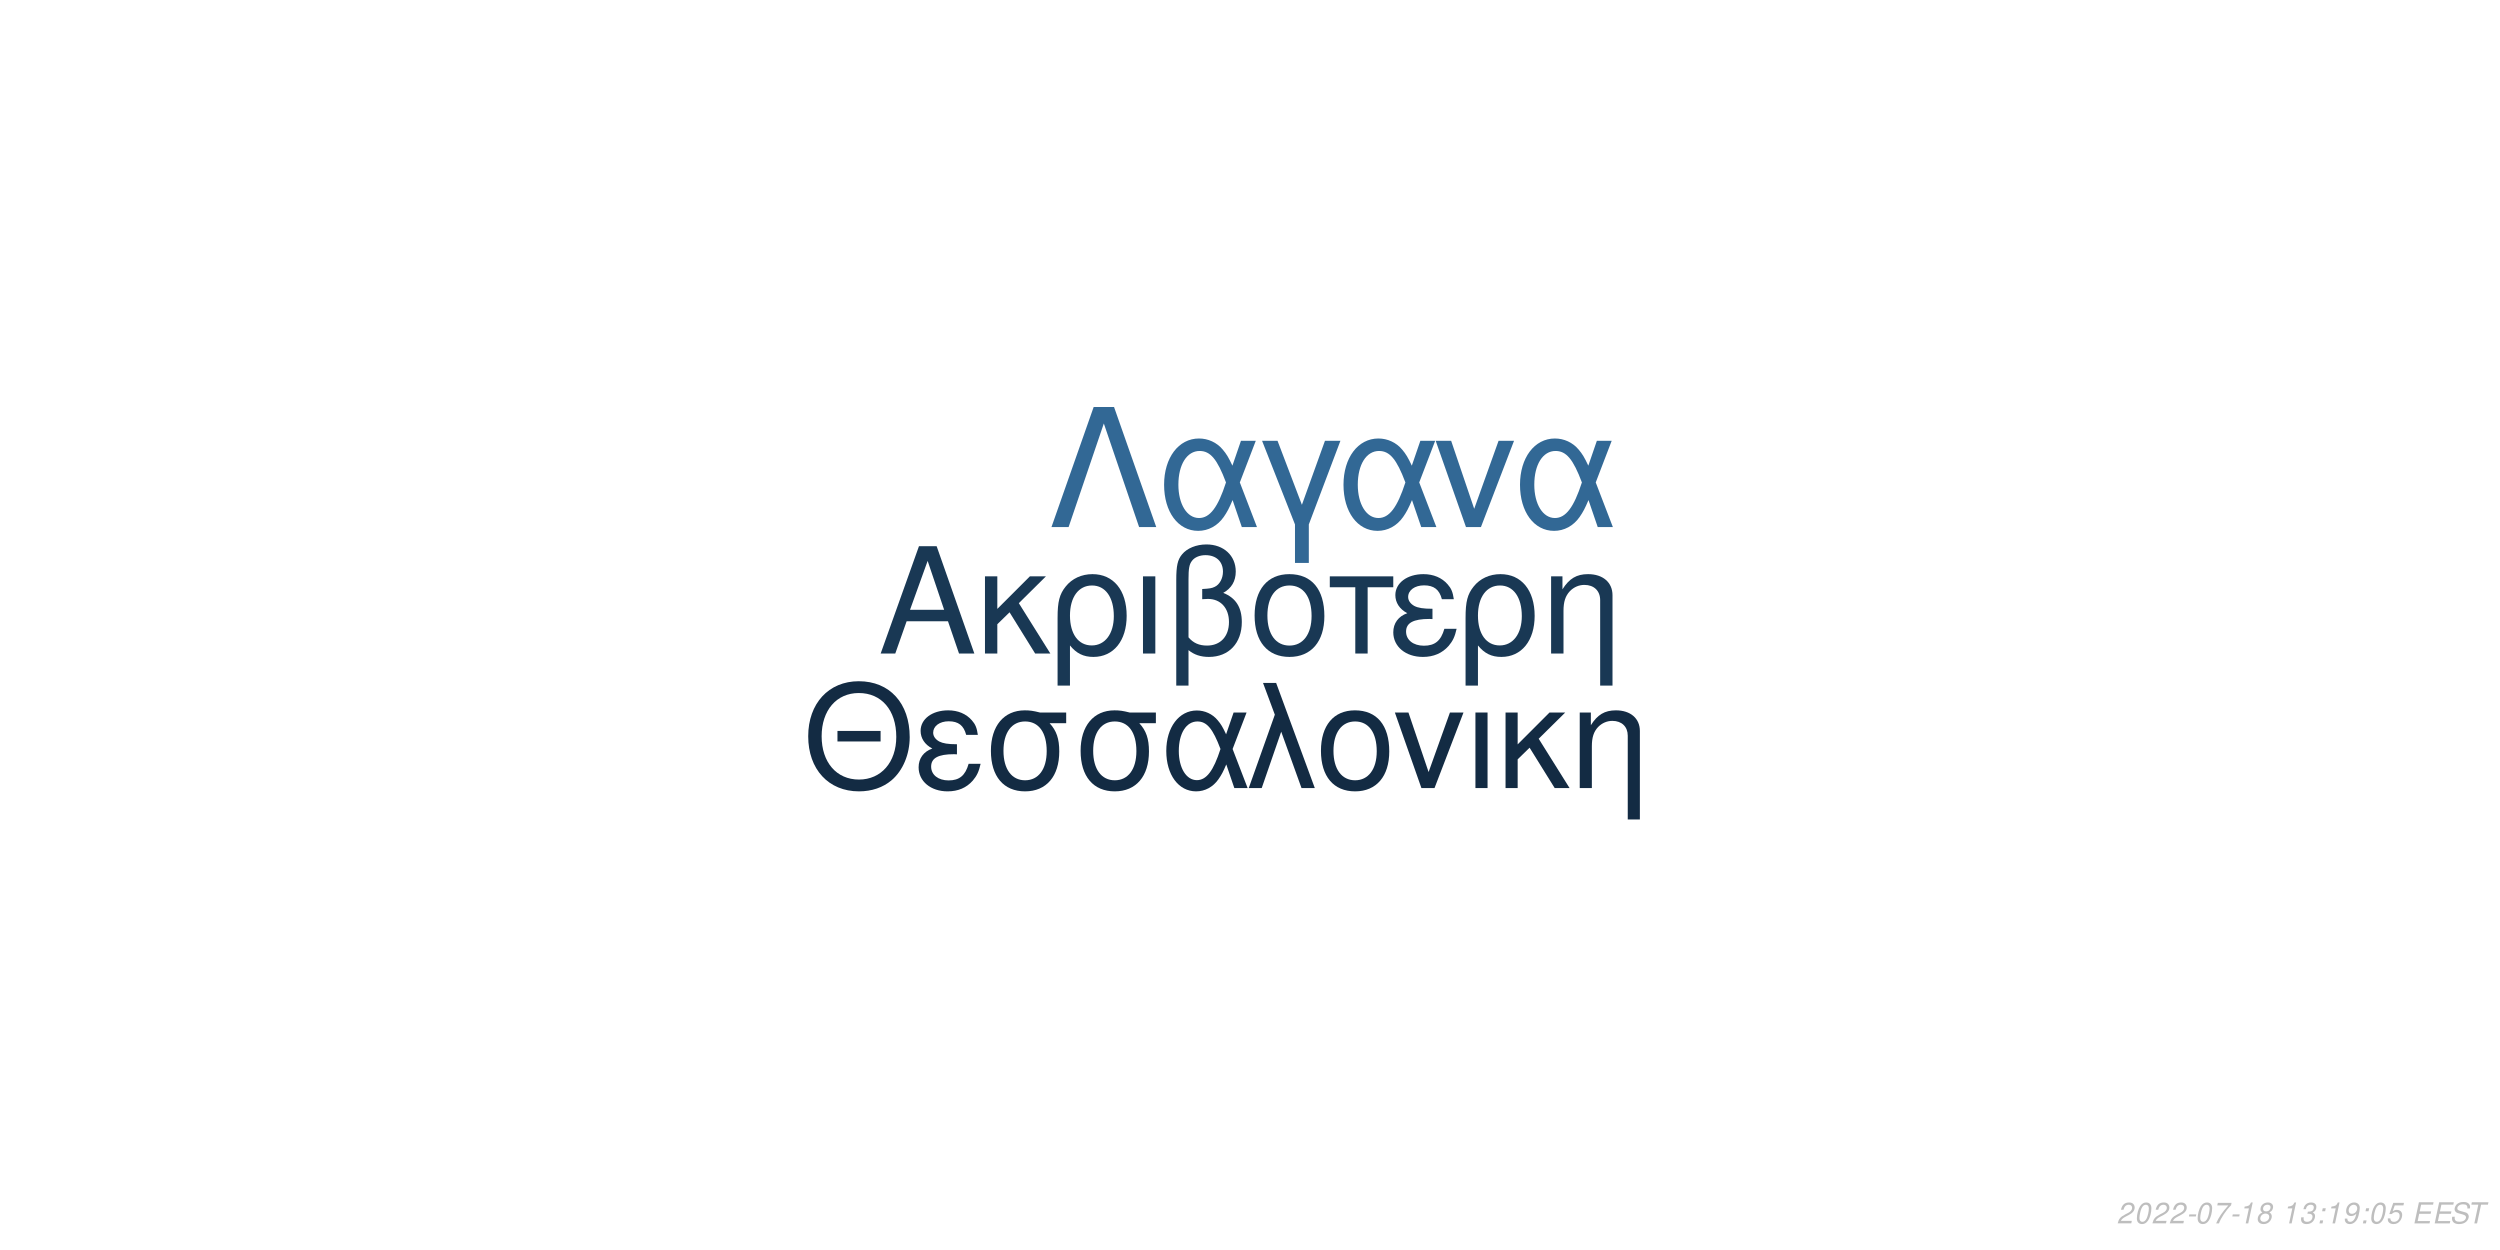
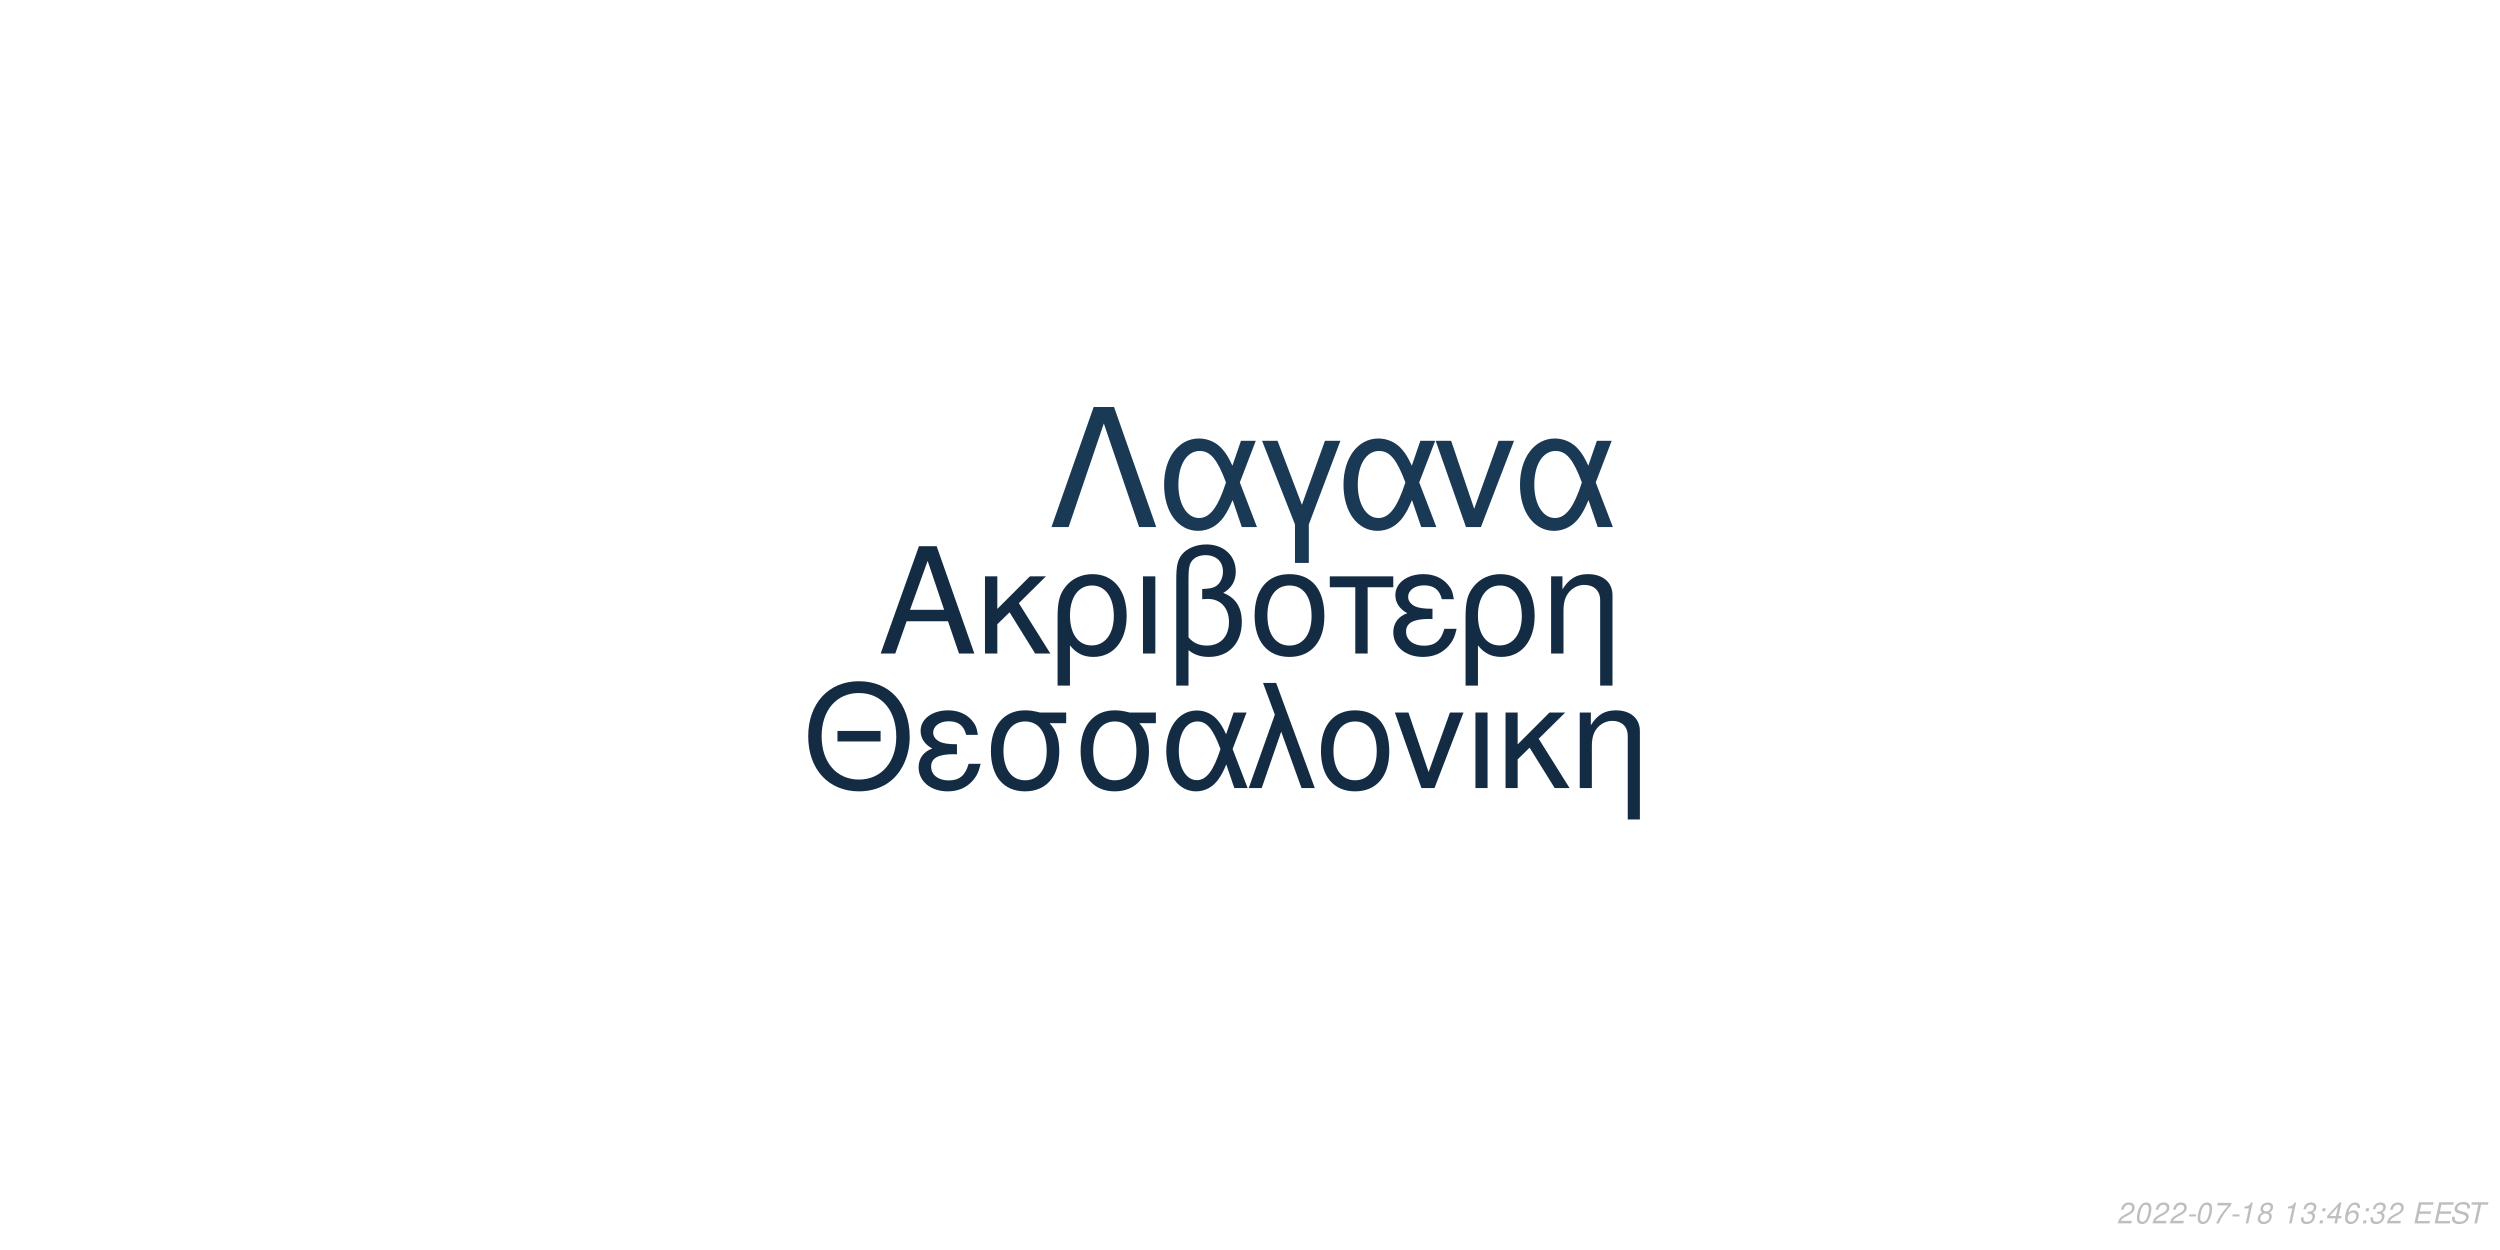
<svg xmlns="http://www.w3.org/2000/svg" xmlns:xlink="http://www.w3.org/1999/xlink" width="864pt" height="432pt" viewBox="0 0 864 432" version="1.1">
  <defs>
    <g>
      <symbol overflow="visible" id="glyph0-0">
        <path style="stroke:none;" d="" />
      </symbol>
      <symbol overflow="visible" id="glyph0-1">
        <path style="stroke:none;" d="M 24.125 -11.141 L 27.938 0 L 33.234 0 L 20.203 -37.094 L 14.094 -37.094 L 0.859 0 L 5.906 0 L 9.828 -11.141 Z M 22.797 -15.109 L 11 -15.109 L 17.094 -32.016 Z M 22.797 -15.109 " />
      </symbol>
      <symbol overflow="visible" id="glyph0-2">
        <path style="stroke:none;" d="M 7.172 -15.422 L 7.172 -26.672 L 2.906 -26.672 L 2.906 0 L 7.172 0 L 7.172 -10.125 L 11.406 -14.25 L 20.25 0 L 25.5 0 L 14.609 -17.406 L 23.969 -26.672 L 18.422 -26.672 Z M 7.172 -15.422 " />
      </symbol>
      <symbol overflow="visible" id="glyph0-3">
        <path style="stroke:none;" d="M 3 11.094 L 7.281 11.094 L 7.281 -2.797 C 9.516 -0.047 11.953 1.172 15.375 1.172 C 22.344 1.172 26.875 -4.422 26.875 -13.031 C 26.875 -21.891 22.297 -27.438 15.062 -27.438 C 11.297 -27.438 7.984 -25.906 5.797 -23.156 C 3.672 -20.516 3 -17.969 3 -12.359 Z M 14.906 -23.516 C 19.547 -23.516 22.438 -19.438 22.438 -12.922 C 22.438 -6.812 19.391 -2.797 14.812 -2.797 C 10.172 -2.797 7.281 -6.766 7.281 -13.125 C 7.281 -19.484 10.234 -23.516 14.906 -23.516 Z M 14.906 -23.516 " />
      </symbol>
      <symbol overflow="visible" id="glyph0-4">
        <path style="stroke:none;" d="M 3.516 0 L 7.781 0 L 7.781 -26.672 L 3.516 -26.672 Z M 3.516 0 " />
      </symbol>
      <symbol overflow="visible" id="glyph0-5">
        <path style="stroke:none;" d="M 4.016 11.094 L 8.25 11.094 L 8.25 -1.172 C 10.172 0.406 12.422 1.172 15.312 1.172 C 22.188 1.172 26.672 -3.609 26.672 -10.891 C 26.672 -15.984 24.578 -19.234 20.25 -20.969 C 23.109 -22.547 24.578 -25.031 24.578 -28.344 C 24.578 -33.844 20.406 -37.703 14.453 -37.703 C 10.938 -37.703 7.734 -36.391 6 -34.25 C 4.484 -32.422 4.016 -30.328 4.016 -25.391 Z M 8.25 -25.656 C 8.25 -29.359 8.5 -30.844 9.469 -32.062 C 10.375 -33.281 12.156 -34 14.094 -34 C 17.812 -34 20.156 -31.812 20.156 -28.297 C 20.156 -25.953 18.984 -23.812 17.297 -23.047 C 16.281 -22.547 15.469 -22.438 12.984 -22.297 L 12.984 -18.781 C 13.734 -18.828 14.344 -18.875 14.969 -18.875 C 19.344 -18.875 22.234 -15.719 22.234 -10.891 C 22.234 -5.906 19.281 -2.75 14.656 -2.75 C 11.953 -2.75 9.922 -3.609 8.25 -5.594 Z M 8.25 -25.656 " />
      </symbol>
      <symbol overflow="visible" id="glyph0-6">
        <path style="stroke:none;" d="M 14.094 -27.438 C 6.562 -27.438 2.094 -22.094 2.094 -13.125 C 2.094 -4.125 6.562 1.172 14.141 1.172 C 21.672 1.172 26.203 -4.172 26.203 -12.922 C 26.203 -22.188 21.828 -27.438 14.094 -27.438 Z M 14.141 -23.516 C 18.938 -23.516 21.781 -19.594 21.781 -12.984 C 21.781 -6.672 18.828 -2.75 14.141 -2.75 C 9.422 -2.75 6.516 -6.672 6.516 -13.125 C 6.516 -19.594 9.422 -23.516 14.141 -23.516 Z M 14.141 -23.516 " />
      </symbol>
      <symbol overflow="visible" id="glyph0-7">
        <path style="stroke:none;" d="M 7.891 0 L 12.156 0 L 12.156 -22.906 L 21.016 -22.906 L 21.016 -26.672 L -0.922 -26.672 L -0.922 -22.906 L 7.891 -22.906 Z M 7.891 0 " />
      </symbol>
      <symbol overflow="visible" id="glyph0-8">
        <path style="stroke:none;" d="M 14.562 -15.469 C 11.344 -15.469 9.562 -15.781 8.297 -16.438 C 6.922 -17.203 6.156 -18.328 6.156 -19.547 C 6.156 -21.891 8.453 -23.562 11.656 -23.562 C 15.062 -23.562 16.953 -22.094 17.812 -18.781 L 21.938 -18.781 C 21.578 -21.266 21.062 -22.5 19.797 -23.922 C 17.812 -26.203 14.906 -27.438 11.453 -27.438 C 5.797 -27.438 1.734 -24.375 1.734 -20.203 C 1.734 -17.609 3.156 -15.375 5.859 -13.938 C 2.797 -12.875 1.016 -10.484 1.016 -7.328 C 1.016 -2.391 5.297 1.172 11.25 1.172 C 14.969 1.172 17.906 -0.109 20.156 -2.641 C 21.578 -4.328 22.297 -5.797 22.906 -8.547 L 18.672 -8.547 C 17.5 -4.422 15.422 -2.703 11.609 -2.703 C 7.938 -2.703 5.438 -4.688 5.438 -7.578 C 5.438 -10.578 7.938 -11.953 13.484 -11.953 C 13.641 -11.953 14.094 -11.953 14.562 -11.906 Z M 14.562 -15.469 " />
      </symbol>
      <symbol overflow="visible" id="glyph0-9">
        <path style="stroke:none;" d="M 3.562 -26.672 L 3.562 0 L 7.844 0 L 7.844 -14.703 C 7.844 -17.906 8.5 -19.891 10.031 -21.531 C 11.406 -22.953 13.188 -23.719 15.062 -23.719 C 18.375 -23.719 20.516 -21.672 20.516 -18.469 L 20.516 11.094 L 24.781 11.094 L 24.781 -20.156 C 24.781 -24.578 21.469 -27.438 16.328 -27.438 C 12.359 -27.438 9.828 -25.906 7.484 -22.188 L 7.484 -26.672 Z M 3.562 -26.672 " />
      </symbol>
      <symbol overflow="visible" id="glyph1-0">
        <path style="stroke:none;" d="" />
      </symbol>
      <symbol overflow="visible" id="glyph1-1">
        <path style="stroke:none;" d="M 26.859 -19.734 L 11.953 -19.734 L 11.953 -16.094 L 26.859 -16.094 Z M 19.328 -36.922 C 8.922 -36.922 1.844 -29.25 1.844 -17.891 C 1.844 -6.484 8.875 1.141 19.391 1.141 C 23.812 1.141 27.703 -0.203 30.641 -2.688 C 34.578 -6.031 36.922 -11.656 36.922 -17.594 C 36.922 -29.297 30 -36.922 19.328 -36.922 Z M 19.328 -32.844 C 27.203 -32.844 32.281 -26.906 32.281 -17.688 C 32.281 -8.922 27.062 -2.938 19.391 -2.938 C 11.609 -2.938 6.484 -8.922 6.484 -17.891 C 6.484 -26.859 11.609 -32.844 19.328 -32.844 Z M 19.328 -32.844 " />
      </symbol>
      <symbol overflow="visible" id="glyph1-2">
        <path style="stroke:none;" d="M 14.25 -15.141 C 11.109 -15.141 9.375 -15.453 8.125 -16.094 C 6.781 -16.844 6.031 -17.938 6.031 -19.141 C 6.031 -21.422 8.266 -23.078 11.406 -23.078 C 14.75 -23.078 16.594 -21.625 17.438 -18.391 L 21.469 -18.391 C 21.125 -20.828 20.625 -22.031 19.391 -23.422 C 17.438 -25.656 14.594 -26.859 11.219 -26.859 C 5.688 -26.859 1.688 -23.875 1.688 -19.781 C 1.688 -17.234 3.094 -15.047 5.734 -13.656 C 2.734 -12.609 1 -10.266 1 -7.172 C 1 -2.344 5.188 1.141 11.016 1.141 C 14.656 1.141 17.547 -0.094 19.734 -2.594 C 21.125 -4.234 21.828 -5.688 22.422 -8.375 L 18.281 -8.375 C 17.141 -4.328 15.094 -2.641 11.359 -2.641 C 7.766 -2.641 5.328 -4.578 5.328 -7.422 C 5.328 -10.359 7.766 -11.703 13.203 -11.703 C 13.359 -11.703 13.797 -11.703 14.25 -11.656 Z M 14.25 -15.141 " />
      </symbol>
      <symbol overflow="visible" id="glyph1-3">
        <path style="stroke:none;" d="M 29 -26.109 L 19.938 -26.109 C 17.594 -26.703 16.438 -26.859 14.703 -26.859 C 7.469 -26.859 2.984 -21.469 2.984 -12.859 C 2.984 -4.031 7.375 1.141 14.797 1.141 C 22.172 1.141 26.609 -4.078 26.609 -12.656 C 26.609 -17.047 25.656 -19.828 23.266 -22.422 L 29 -22.422 Z M 14.797 -23.016 C 19.531 -23.016 22.266 -19.234 22.266 -12.75 C 22.266 -6.531 19.438 -2.688 14.797 -2.688 C 10.172 -2.688 7.328 -6.531 7.328 -12.859 C 7.328 -19.188 10.172 -23.016 14.797 -23.016 Z M 14.797 -23.016 " />
      </symbol>
      <symbol overflow="visible" id="glyph1-4">
        <path style="stroke:none;" d="M 29.344 -26.109 L 24.859 -26.109 L 22.266 -18.578 C 21.125 -21.031 20.484 -22.125 19.328 -23.469 C 17.547 -25.609 14.906 -26.812 12.156 -26.812 C 5.984 -26.812 1.594 -20.984 1.594 -12.812 C 1.594 -4.578 5.828 1.141 11.906 1.141 C 14.953 1.141 17.734 -0.344 19.625 -3.047 C 20.672 -4.531 21.281 -5.688 22.328 -8.172 L 25.109 0 L 29.703 0 L 24.516 -13.5 Z M 20.328 -13.5 C 17.891 -5.922 15.453 -2.734 12.156 -2.734 C 8.516 -2.734 5.922 -6.922 5.922 -12.812 C 5.922 -18.938 8.516 -23.016 12.359 -23.016 C 15.594 -23.016 17.688 -20.531 20.328 -13.5 Z M 20.328 -13.5 " />
      </symbol>
      <symbol overflow="visible" id="glyph1-5">
        <path style="stroke:none;" d="M 1.094 0 L 5.578 0 L 12.312 -19.484 L 19.328 0 L 23.922 0 L 10.562 -36.328 L 6.031 -36.328 L 10.109 -25.359 Z M 1.094 0 " />
      </symbol>
      <symbol overflow="visible" id="glyph1-6">
        <path style="stroke:none;" d="M 13.797 -26.859 C 6.422 -26.859 2.047 -21.625 2.047 -12.859 C 2.047 -4.031 6.422 1.141 13.859 1.141 C 21.234 1.141 25.656 -4.078 25.656 -12.656 C 25.656 -21.719 21.375 -26.859 13.797 -26.859 Z M 13.859 -23.016 C 18.531 -23.016 21.328 -19.188 21.328 -12.703 C 21.328 -6.531 18.438 -2.688 13.859 -2.688 C 9.219 -2.688 6.375 -6.531 6.375 -12.859 C 6.375 -19.188 9.219 -23.016 13.859 -23.016 Z M 13.859 -23.016 " />
      </symbol>
      <symbol overflow="visible" id="glyph1-7">
        <path style="stroke:none;" d="M 14.297 0 L 24.312 -26.109 L 19.625 -26.109 L 12.25 -5.531 L 5.281 -26.109 L 0.594 -26.109 L 9.766 0 Z M 14.297 0 " />
      </symbol>
      <symbol overflow="visible" id="glyph1-8">
        <path style="stroke:none;" d="M 3.438 0 L 7.625 0 L 7.625 -26.109 L 3.438 -26.109 Z M 3.438 0 " />
      </symbol>
      <symbol overflow="visible" id="glyph1-9">
        <path style="stroke:none;" d="M 7.031 -15.094 L 7.031 -26.109 L 2.844 -26.109 L 2.844 0 L 7.031 0 L 7.031 -9.922 L 11.156 -13.953 L 19.828 0 L 24.969 0 L 14.297 -17.047 L 23.469 -26.109 L 18.031 -26.109 Z M 7.031 -15.094 " />
      </symbol>
      <symbol overflow="visible" id="glyph1-10">
        <path style="stroke:none;" d="M 3.484 -26.109 L 3.484 0 L 7.672 0 L 7.672 -14.406 C 7.672 -17.547 8.328 -19.484 9.812 -21.078 C 11.156 -22.469 12.906 -23.219 14.75 -23.219 C 17.984 -23.219 20.078 -21.234 20.078 -18.094 L 20.078 10.859 L 24.266 10.859 L 24.266 -19.734 C 24.266 -24.062 21.031 -26.859 16 -26.859 C 12.109 -26.859 9.609 -25.359 7.328 -21.719 L 7.328 -26.109 Z M 3.484 -26.109 " />
      </symbol>
      <symbol overflow="visible" id="glyph2-0">
        <path style="stroke:none;" d="" />
      </symbol>
      <symbol overflow="visible" id="glyph2-1">
        <path style="stroke:none;" d="M 22.531 -41.484 L 15.484 -41.484 L 0.906 0 L 6.828 0 L 19 -35.797 L 31.188 0 L 37.109 0 Z M 22.531 -41.484 " />
      </symbol>
      <symbol overflow="visible" id="glyph2-2">
        <path style="stroke:none;" d="M 33.516 -29.812 L 28.391 -29.812 L 25.438 -21.219 C 24.125 -24.016 23.391 -25.266 22.078 -26.797 C 20.031 -29.25 17.016 -30.609 13.891 -30.609 C 6.828 -30.609 1.828 -23.953 1.828 -14.625 C 1.828 -5.234 6.656 1.312 13.594 1.312 C 17.078 1.312 20.266 -0.391 22.422 -3.469 C 23.609 -5.172 24.297 -6.484 25.5 -9.328 L 28.688 0 L 33.922 0 L 28 -15.422 Z M 23.219 -15.422 C 20.422 -6.766 17.641 -3.125 13.891 -3.125 C 9.734 -3.125 6.766 -7.906 6.766 -14.625 C 6.766 -21.625 9.734 -26.297 14.109 -26.297 C 17.812 -26.297 20.203 -23.453 23.219 -15.422 Z M 23.219 -15.422 " />
      </symbol>
      <symbol overflow="visible" id="glyph2-3">
        <path style="stroke:none;" d="M 12.062 12.406 L 16.844 12.406 L 16.844 -0.906 L 27.766 -29.812 L 22.422 -29.812 L 14.453 -7.688 L 6.031 -29.812 L 0.688 -29.812 L 12.062 -0.906 Z M 12.062 12.406 " />
      </symbol>
      <symbol overflow="visible" id="glyph2-4">
        <path style="stroke:none;" d="M 16.328 0 L 27.766 -29.812 L 22.422 -29.812 L 14 -6.312 L 6.031 -29.812 L 0.688 -29.812 L 11.156 0 Z M 16.328 0 " />
      </symbol>
      <symbol overflow="visible" id="glyph3-0">
        <path style="stroke:none;" d="" />
      </symbol>
      <symbol overflow="visible" id="glyph3-1">
        <path style="stroke:none;" d="M 5.234 -0.875 L 1.469 -0.875 C 1.641 -1.375 2.203 -1.891 3.109 -2.344 L 4.234 -2.938 C 5.562 -3.625 6.219 -4.469 6.219 -5.484 C 6.219 -5.938 6.062 -6.359 5.797 -6.656 C 5.469 -7.047 4.984 -7.234 4.312 -7.234 C 2.766 -7.234 1.891 -6.453 1.484 -4.734 L 2.375 -4.734 C 2.484 -5.188 2.609 -5.484 2.797 -5.75 C 3.094 -6.203 3.609 -6.453 4.188 -6.453 C 4.891 -6.453 5.344 -6.031 5.344 -5.375 C 5.344 -4.703 4.859 -4.094 4.016 -3.656 L 2.984 -3.125 C 1.234 -2.188 0.797 -1.656 0.344 -0.016 L 5.047 -0.016 Z M 5.234 -0.875 " />
      </symbol>
      <symbol overflow="visible" id="glyph3-2">
        <path style="stroke:none;" d="M 4.203 -7.234 C 3.375 -7.234 2.688 -6.812 2.125 -5.984 C 1.484 -5.047 0.984 -3.188 0.984 -1.734 C 0.984 -1.109 1.172 -0.562 1.484 -0.266 C 1.797 0.047 2.281 0.234 2.766 0.234 C 3.625 0.234 4.281 -0.156 4.859 -1.016 C 5.516 -1.953 6 -3.797 6 -5.266 C 6 -6.5 5.328 -7.234 4.203 -7.234 Z M 4.094 -6.453 C 4.734 -6.453 5.125 -5.984 5.125 -5.156 C 5.125 -4.203 4.781 -2.625 4.406 -1.812 C 3.984 -0.938 3.516 -0.547 2.875 -0.547 C 2.25 -0.547 1.875 -1.031 1.875 -1.828 C 1.875 -2.797 2.203 -4.344 2.594 -5.203 C 2.984 -6.047 3.453 -6.453 4.094 -6.453 Z M 4.094 -6.453 " />
      </symbol>
      <symbol overflow="visible" id="glyph3-3">
        <path style="stroke:none;" d="M 3.516 -3.125 L 1.125 -3.125 L 0.969 -2.406 L 3.359 -2.406 Z M 3.516 -3.125 " />
      </symbol>
      <symbol overflow="visible" id="glyph3-4">
        <path style="stroke:none;" d="M 6.703 -7.094 L 1.953 -7.094 L 1.766 -6.219 L 5.594 -6.219 C 3.344 -3.688 2.266 -2.109 1.375 0 L 2.344 0 C 3.031 -1.906 4.828 -4.594 6.547 -6.281 Z M 6.703 -7.094 " />
      </symbol>
      <symbol overflow="visible" id="glyph3-5">
        <path style="stroke:none;" d="M 3.703 -5.188 L 2.594 0 L 3.469 0 L 5.016 -7.234 L 4.438 -7.234 C 3.906 -6.156 3.688 -6.016 2.234 -5.812 L 2.109 -5.188 Z M 3.703 -5.188 " />
      </symbol>
      <symbol overflow="visible" id="glyph3-6">
        <path style="stroke:none;" d="M 4.766 -3.797 C 5.078 -3.969 5.234 -4.078 5.438 -4.234 C 5.812 -4.594 6.062 -5.172 6.062 -5.734 C 6.062 -6.625 5.344 -7.234 4.266 -7.234 C 2.812 -7.234 1.703 -6.219 1.703 -4.875 C 1.703 -4.406 1.875 -4.125 2.359 -3.812 C 1.297 -3.312 0.75 -2.516 0.75 -1.469 C 0.75 -0.438 1.547 0.234 2.812 0.234 C 3.656 0.234 4.359 -0.094 4.938 -0.734 C 5.359 -1.234 5.609 -1.859 5.609 -2.438 C 5.609 -3.047 5.312 -3.516 4.766 -3.797 Z M 4.109 -6.453 C 4.797 -6.453 5.188 -6.125 5.188 -5.578 C 5.188 -5.266 5.062 -4.922 4.859 -4.672 C 4.562 -4.312 4.188 -4.156 3.656 -4.156 C 2.984 -4.156 2.594 -4.453 2.594 -4.984 C 2.594 -5.859 3.203 -6.453 4.109 -6.453 Z M 3.453 -3.406 C 4.234 -3.406 4.734 -2.984 4.734 -2.312 C 4.734 -1.312 3.922 -0.547 2.875 -0.547 C 2.125 -0.547 1.625 -0.969 1.625 -1.625 C 1.625 -2.609 2.438 -3.406 3.453 -3.406 Z M 3.453 -3.406 " />
      </symbol>
      <symbol overflow="visible" id="glyph3-7">
        <path style="stroke:none;" d="" />
      </symbol>
      <symbol overflow="visible" id="glyph3-8">
        <path style="stroke:none;" d="M 2.922 -3.312 C 3.125 -3.344 3.234 -3.344 3.375 -3.344 C 4.203 -3.344 4.688 -3 4.688 -2.406 C 4.688 -1.312 3.906 -0.547 2.781 -0.547 C 2.047 -0.547 1.594 -0.938 1.594 -1.562 C 1.594 -1.719 1.609 -1.844 1.656 -2.094 L 0.766 -2.094 C 0.734 -1.797 0.719 -1.641 0.719 -1.469 C 0.719 -0.375 1.406 0.234 2.641 0.234 C 3.547 0.234 4.297 -0.078 4.812 -0.656 C 5.266 -1.156 5.562 -1.875 5.562 -2.547 C 5.562 -3.125 5.344 -3.453 4.797 -3.734 C 5.641 -4.234 6.016 -4.844 6.016 -5.734 C 6.016 -6.656 5.312 -7.234 4.203 -7.234 C 3.375 -7.234 2.672 -6.938 2.188 -6.375 C 1.891 -6.031 1.703 -5.641 1.516 -4.906 L 2.391 -4.906 C 2.5 -5.359 2.594 -5.594 2.734 -5.812 C 3.047 -6.234 3.516 -6.453 4.078 -6.453 C 4.734 -6.453 5.141 -6.125 5.141 -5.578 C 5.141 -5.188 5.016 -4.797 4.797 -4.547 C 4.516 -4.234 4 -4.062 3.266 -4.062 L 3.078 -4.062 Z M 2.922 -3.312 " />
      </symbol>
      <symbol overflow="visible" id="glyph3-9">
        <path style="stroke:none;" d="M 2.359 -1.031 L 1.312 -1.031 L 1.094 0 L 2.141 0 Z M 3.266 -5.234 L 2.219 -5.234 L 2 -4.203 L 3.047 -4.203 Z M 3.266 -5.234 " />
      </symbol>
      <symbol overflow="visible" id="glyph3-10">
-         <path style="stroke:none;" d="M 0.844 -1.656 C 0.844 -1.547 0.844 -1.438 0.844 -1.375 C 0.844 -0.406 1.531 0.234 2.578 0.234 C 3.203 0.234 3.766 0.016 4.297 -0.438 C 4.938 -1 5.312 -1.656 5.594 -2.719 C 5.844 -3.672 6.016 -4.766 6.016 -5.375 C 6.016 -5.844 5.844 -6.328 5.547 -6.656 C 5.203 -7.031 4.703 -7.234 4.062 -7.234 C 2.516 -7.234 1.297 -5.938 1.297 -4.266 C 1.297 -3.203 1.984 -2.547 3.047 -2.547 C 3.484 -2.547 3.953 -2.672 4.281 -2.891 C 4.406 -2.984 4.547 -3.078 4.828 -3.344 C 4.438 -1.484 3.703 -0.547 2.703 -0.547 C 2.109 -0.547 1.719 -0.938 1.719 -1.547 L 1.719 -1.656 Z M 3.953 -6.453 C 4.625 -6.453 5.141 -5.953 5.141 -5.281 C 5.141 -4.188 4.312 -3.312 3.297 -3.312 C 2.594 -3.312 2.172 -3.734 2.172 -4.453 C 2.172 -5.562 2.984 -6.453 3.953 -6.453 Z M 3.953 -6.453 " />
+         <path style="stroke:none;" d="M 3.625 -1.75 L 3.266 0 L 4.141 0 L 4.516 -1.75 L 5.562 -1.75 L 5.734 -2.531 L 4.688 -2.531 L 5.688 -7.234 L 5.016 -7.234 L 0.844 -2.672 L 0.641 -1.75 Z M 3.797 -2.531 L 1.594 -2.531 L 4.469 -5.703 Z M 3.797 -2.531 " />
      </symbol>
      <symbol overflow="visible" id="glyph3-11">
-         <path style="stroke:none;" d="M 6.297 -7.094 L 2.594 -7.094 L 1.234 -3.234 L 2.047 -3.234 C 2.656 -3.766 2.938 -3.906 3.531 -3.906 C 4.328 -3.906 4.797 -3.453 4.797 -2.688 C 4.797 -1.438 3.969 -0.547 2.828 -0.547 C 2.031 -0.547 1.609 -0.938 1.578 -1.734 L 0.703 -1.734 L 0.703 -1.516 C 0.703 -0.938 0.844 -0.547 1.188 -0.266 C 1.562 0.062 2.078 0.234 2.703 0.234 C 3.656 0.234 4.391 -0.156 4.984 -0.922 C 5.422 -1.5 5.672 -2.234 5.672 -2.953 C 5.672 -4 4.938 -4.672 3.812 -4.672 C 3.328 -4.672 2.906 -4.547 2.406 -4.234 L 3.109 -6.219 L 6.109 -6.219 Z M 6.297 -7.094 " />
+         <path style="stroke:none;" d="M 6.125 -5.344 L 6.141 -5.625 C 6.141 -6.609 5.453 -7.234 4.391 -7.234 C 3.438 -7.234 2.641 -6.719 2.016 -5.703 C 1.422 -4.781 0.938 -2.953 0.938 -1.688 C 0.938 -0.516 1.688 0.234 2.859 0.234 C 3.703 0.234 4.438 -0.156 5 -0.875 C 5.406 -1.422 5.672 -2.156 5.672 -2.766 C 5.672 -3.812 4.969 -4.5 3.906 -4.5 C 3.234 -4.5 2.672 -4.234 2.094 -3.625 C 2.406 -5.375 3.234 -6.453 4.25 -6.453 C 4.703 -6.453 5.062 -6.234 5.172 -5.844 C 5.203 -5.719 5.234 -5.578 5.25 -5.344 Z M 3.656 -3.734 C 4.344 -3.734 4.797 -3.281 4.797 -2.625 C 4.797 -1.469 3.984 -0.547 2.984 -0.547 C 2.297 -0.547 1.812 -1.047 1.812 -1.766 C 1.812 -2.859 2.625 -3.734 3.656 -3.734 Z M 3.656 -3.734 " />
      </symbol>
      <symbol overflow="visible" id="glyph3-12">
        <path style="stroke:none;" d="M 2.547 -3.312 L 6.5 -3.312 L 6.688 -4.141 L 2.719 -4.141 L 3.219 -6.469 L 7.344 -6.469 L 7.516 -7.297 L 2.453 -7.297 L 0.906 0 L 6.125 0 L 6.297 -0.812 L 2.016 -0.812 Z M 2.547 -3.312 " />
      </symbol>
      <symbol overflow="visible" id="glyph3-13">
        <path style="stroke:none;" d="M 7.062 -5.156 C 7.125 -5.438 7.141 -5.562 7.141 -5.703 C 7.141 -6.156 6.938 -6.594 6.594 -6.891 C 6.188 -7.25 5.656 -7.406 4.875 -7.406 C 3.844 -7.406 3.047 -7.125 2.5 -6.562 C 2.094 -6.141 1.781 -5.438 1.781 -4.922 C 1.781 -4.297 2.219 -3.766 2.891 -3.562 L 4.594 -3.094 C 5.406 -2.859 5.734 -2.578 5.734 -2.094 C 5.734 -1.781 5.547 -1.406 5.266 -1.141 C 4.844 -0.766 4.266 -0.578 3.453 -0.578 C 2.328 -0.578 1.812 -0.984 1.812 -1.906 C 1.812 -2.047 1.812 -2.125 1.844 -2.312 L 0.984 -2.312 C 0.906 -2.062 0.891 -1.906 0.891 -1.688 C 0.891 -0.484 1.797 0.234 3.297 0.234 C 4.359 0.234 5.234 -0.062 5.812 -0.609 C 6.344 -1.078 6.688 -1.797 6.688 -2.375 C 6.688 -2.641 6.609 -2.906 6.453 -3.156 C 6.234 -3.5 5.938 -3.703 5.469 -3.828 L 3.75 -4.312 C 2.984 -4.547 2.734 -4.734 2.734 -5.188 C 2.734 -5.547 2.875 -5.844 3.188 -6.109 C 3.547 -6.438 4.031 -6.594 4.703 -6.594 C 5.266 -6.594 5.688 -6.484 5.906 -6.297 C 6.094 -6.125 6.219 -5.797 6.219 -5.516 C 6.219 -5.422 6.203 -5.344 6.188 -5.156 Z M 7.062 -5.156 " />
      </symbol>
      <symbol overflow="visible" id="glyph3-14">
        <path style="stroke:none;" d="M 4.938 -6.469 L 7.312 -6.469 L 7.484 -7.297 L 1.75 -7.297 L 1.578 -6.469 L 3.984 -6.469 L 2.609 0 L 3.547 0 Z M 4.938 -6.469 " />
      </symbol>
    </g>
  </defs>
  <g id="surface1">
    <rect x="0" y="0" width="864" height="432" style="fill:rgb(100%,100%,100%);fill-opacity:1;stroke:none;" />
-     <g style="fill:rgb(9.804%,21.961%,32.941%);fill-opacity:1;">
+     <g style="fill:rgb(7.451%,16.863%,26.275%);fill-opacity:1;">
      <use xlink:href="#glyph0-1" x="303.5" y="225.861" />
      <use xlink:href="#glyph0-2" x="337.5" y="225.861" />
      <use xlink:href="#glyph0-3" x="362.5" y="225.861" />
      <use xlink:href="#glyph0-4" x="391.5" y="225.861" />
      <use xlink:href="#glyph0-5" x="402.5" y="225.861" />
      <use xlink:href="#glyph0-6" x="431.5" y="225.861" />
      <use xlink:href="#glyph0-7" x="460.5" y="225.861" />
      <use xlink:href="#glyph0-8" x="480.5" y="225.861" />
      <use xlink:href="#glyph0-3" x="503.5" y="225.861" />
      <use xlink:href="#glyph0-9" x="532.5" y="225.861" />
    </g>
-     <g style="fill:rgb(7.451%,16.863%,26.275%);fill-opacity:1;">
+     <g style="fill:rgb(7.451%,17.255%,26.667%);fill-opacity:1;">
      <use xlink:href="#glyph1-1" x="277.473" y="272.354" />
      <use xlink:href="#glyph1-2" x="316.473" y="272.354" />
      <use xlink:href="#glyph1-3" x="339.473" y="272.354" />
      <use xlink:href="#glyph1-3" x="370.473" y="272.354" />
      <use xlink:href="#glyph1-4" x="401.473" y="272.354" />
      <use xlink:href="#glyph1-5" x="430.473" y="272.354" />
      <use xlink:href="#glyph1-6" x="454.473" y="272.354" />
      <use xlink:href="#glyph1-7" x="481.473" y="272.354" />
      <use xlink:href="#glyph1-8" x="506.473" y="272.354" />
      <use xlink:href="#glyph1-9" x="517.473" y="272.354" />
      <use xlink:href="#glyph1-10" x="542.473" y="272.354" />
    </g>
-     <g style="fill:rgb(19.608%,40.784%,58.431%);fill-opacity:1;">
+     <g style="fill:rgb(10.196%,22.353%,33.333%);fill-opacity:1;">
      <use xlink:href="#glyph2-1" x="362.484" y="182.152" />
      <use xlink:href="#glyph2-2" x="400.484" y="182.152" />
      <use xlink:href="#glyph2-3" x="435.484" y="182.152" />
      <use xlink:href="#glyph2-2" x="462.484" y="182.152" />
      <use xlink:href="#glyph2-4" x="495.484" y="182.152" />
      <use xlink:href="#glyph2-2" x="523.484" y="182.152" />
    </g>
    <g style="fill:rgb(74.51%,74.51%,74.51%);fill-opacity:1;">
      <use xlink:href="#glyph3-1" x="731.52" y="422.81" />
      <use xlink:href="#glyph3-2" x="737.52" y="422.81" />
      <use xlink:href="#glyph3-1" x="743.52" y="422.81" />
      <use xlink:href="#glyph3-1" x="749.52" y="422.81" />
      <use xlink:href="#glyph3-3" x="755.52" y="422.81" />
      <use xlink:href="#glyph3-2" x="758.52" y="422.81" />
      <use xlink:href="#glyph3-4" x="764.52" y="422.81" />
      <use xlink:href="#glyph3-3" x="770.52" y="422.81" />
      <use xlink:href="#glyph3-5" x="773.52" y="422.81" />
      <use xlink:href="#glyph3-6" x="779.52" y="422.81" />
      <use xlink:href="#glyph3-7" x="785.52" y="422.81" />
      <use xlink:href="#glyph3-5" x="788.52" y="422.81" />
      <use xlink:href="#glyph3-8" x="794.52" y="422.81" />
      <use xlink:href="#glyph3-9" x="800.52" y="422.81" />
-       <use xlink:href="#glyph3-5" x="803.52" y="422.81" />
-       <use xlink:href="#glyph3-10" x="809.52" y="422.81" />
+       <use xlink:href="#glyph3-10" x="803.52" y="422.81" />
+       <use xlink:href="#glyph3-11" x="809.52" y="422.81" />
      <use xlink:href="#glyph3-9" x="815.52" y="422.81" />
-       <use xlink:href="#glyph3-2" x="818.52" y="422.81" />
-       <use xlink:href="#glyph3-11" x="824.52" y="422.81" />
+       <use xlink:href="#glyph3-8" x="818.52" y="422.81" />
+       <use xlink:href="#glyph3-1" x="824.52" y="422.81" />
      <use xlink:href="#glyph3-7" x="830.52" y="422.81" />
      <use xlink:href="#glyph3-12" x="833.52" y="422.81" />
      <use xlink:href="#glyph3-12" x="840.52" y="422.81" />
      <use xlink:href="#glyph3-13" x="846.52" y="422.81" />
      <use xlink:href="#glyph3-14" x="852.52" y="422.81" />
    </g>
  </g>
</svg>
